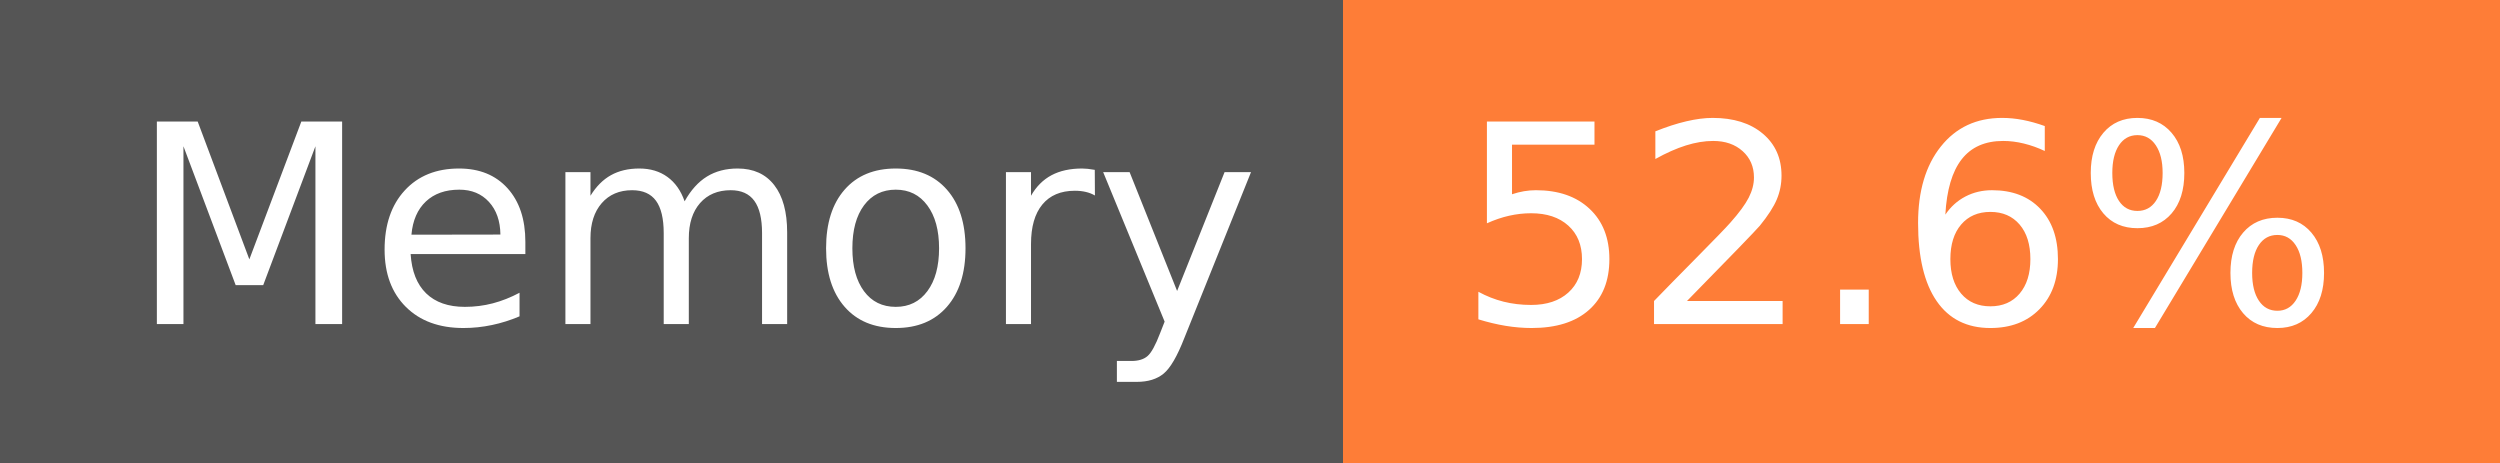
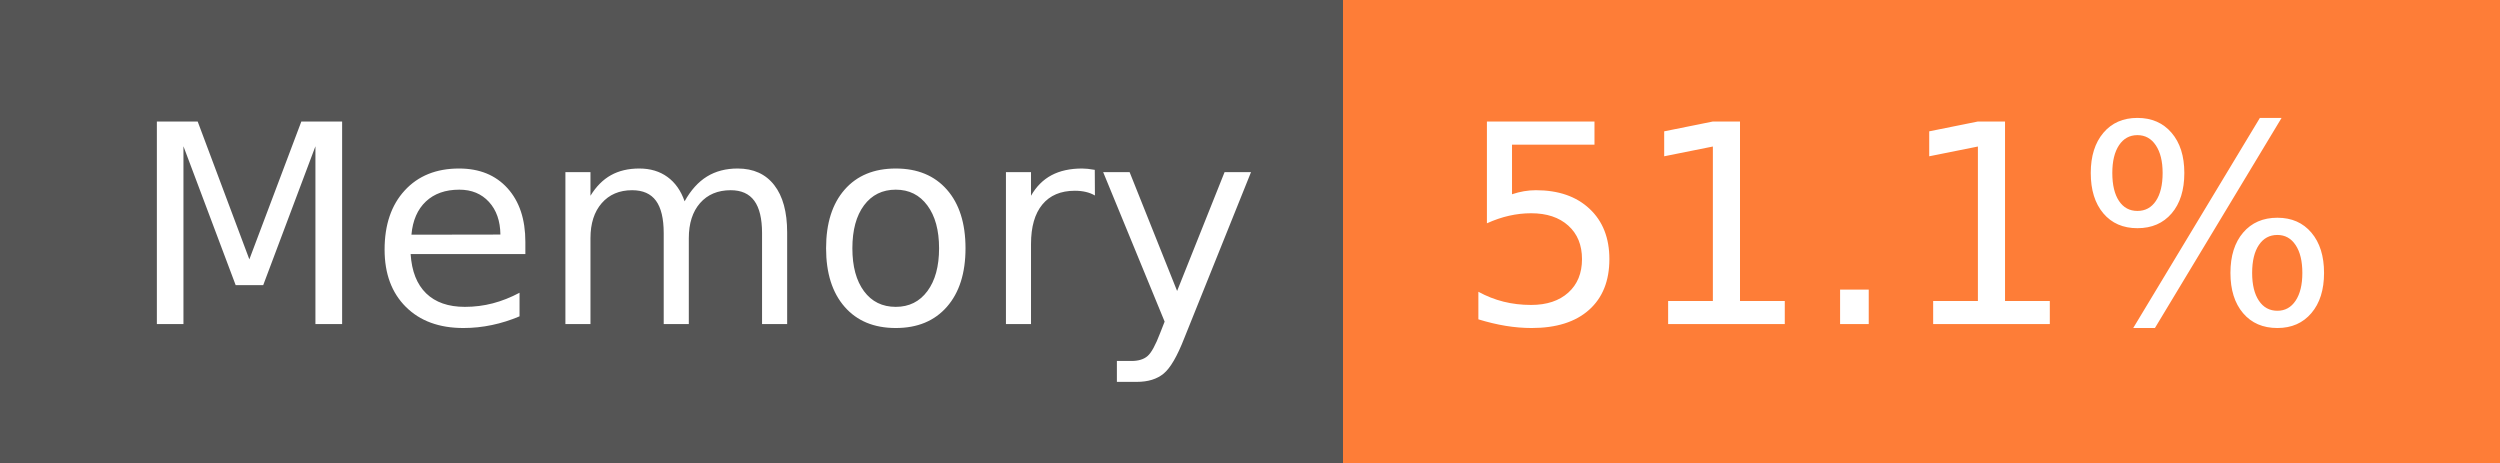
- <svg xmlns="http://www.w3.org/2000/svg" width="108" height="20" role="img" aria-label="Memory: 52.6%">
+ <svg xmlns="http://www.w3.org/2000/svg" width="108" height="20" role="img" aria-label="Memory: 51.1%">
  <g shape-rendering="crispEdges">
    <rect width="58" height="20" fill="#555" />
    <rect x="58" width="50" height="20" fill="#fe7d37" />
  </g>
  <g fill="#fff" text-anchor="middle" font-family="Verdana,Geneva,DejaVu Sans,sans-serif" text-rendering="geometricPrecision" font-size="120">
    <text x="300" y="140" transform="scale(.1)" fill="#fff" textLength="466">Memory</text>
-     <text x="820" y="140" transform="scale(.1)" fill="#fff" textLength="390">52.6%</text>
+     <text x="820" y="140" transform="scale(.1)" fill="#fff" textLength="390">51.1%</text>
  </g>
</svg>
